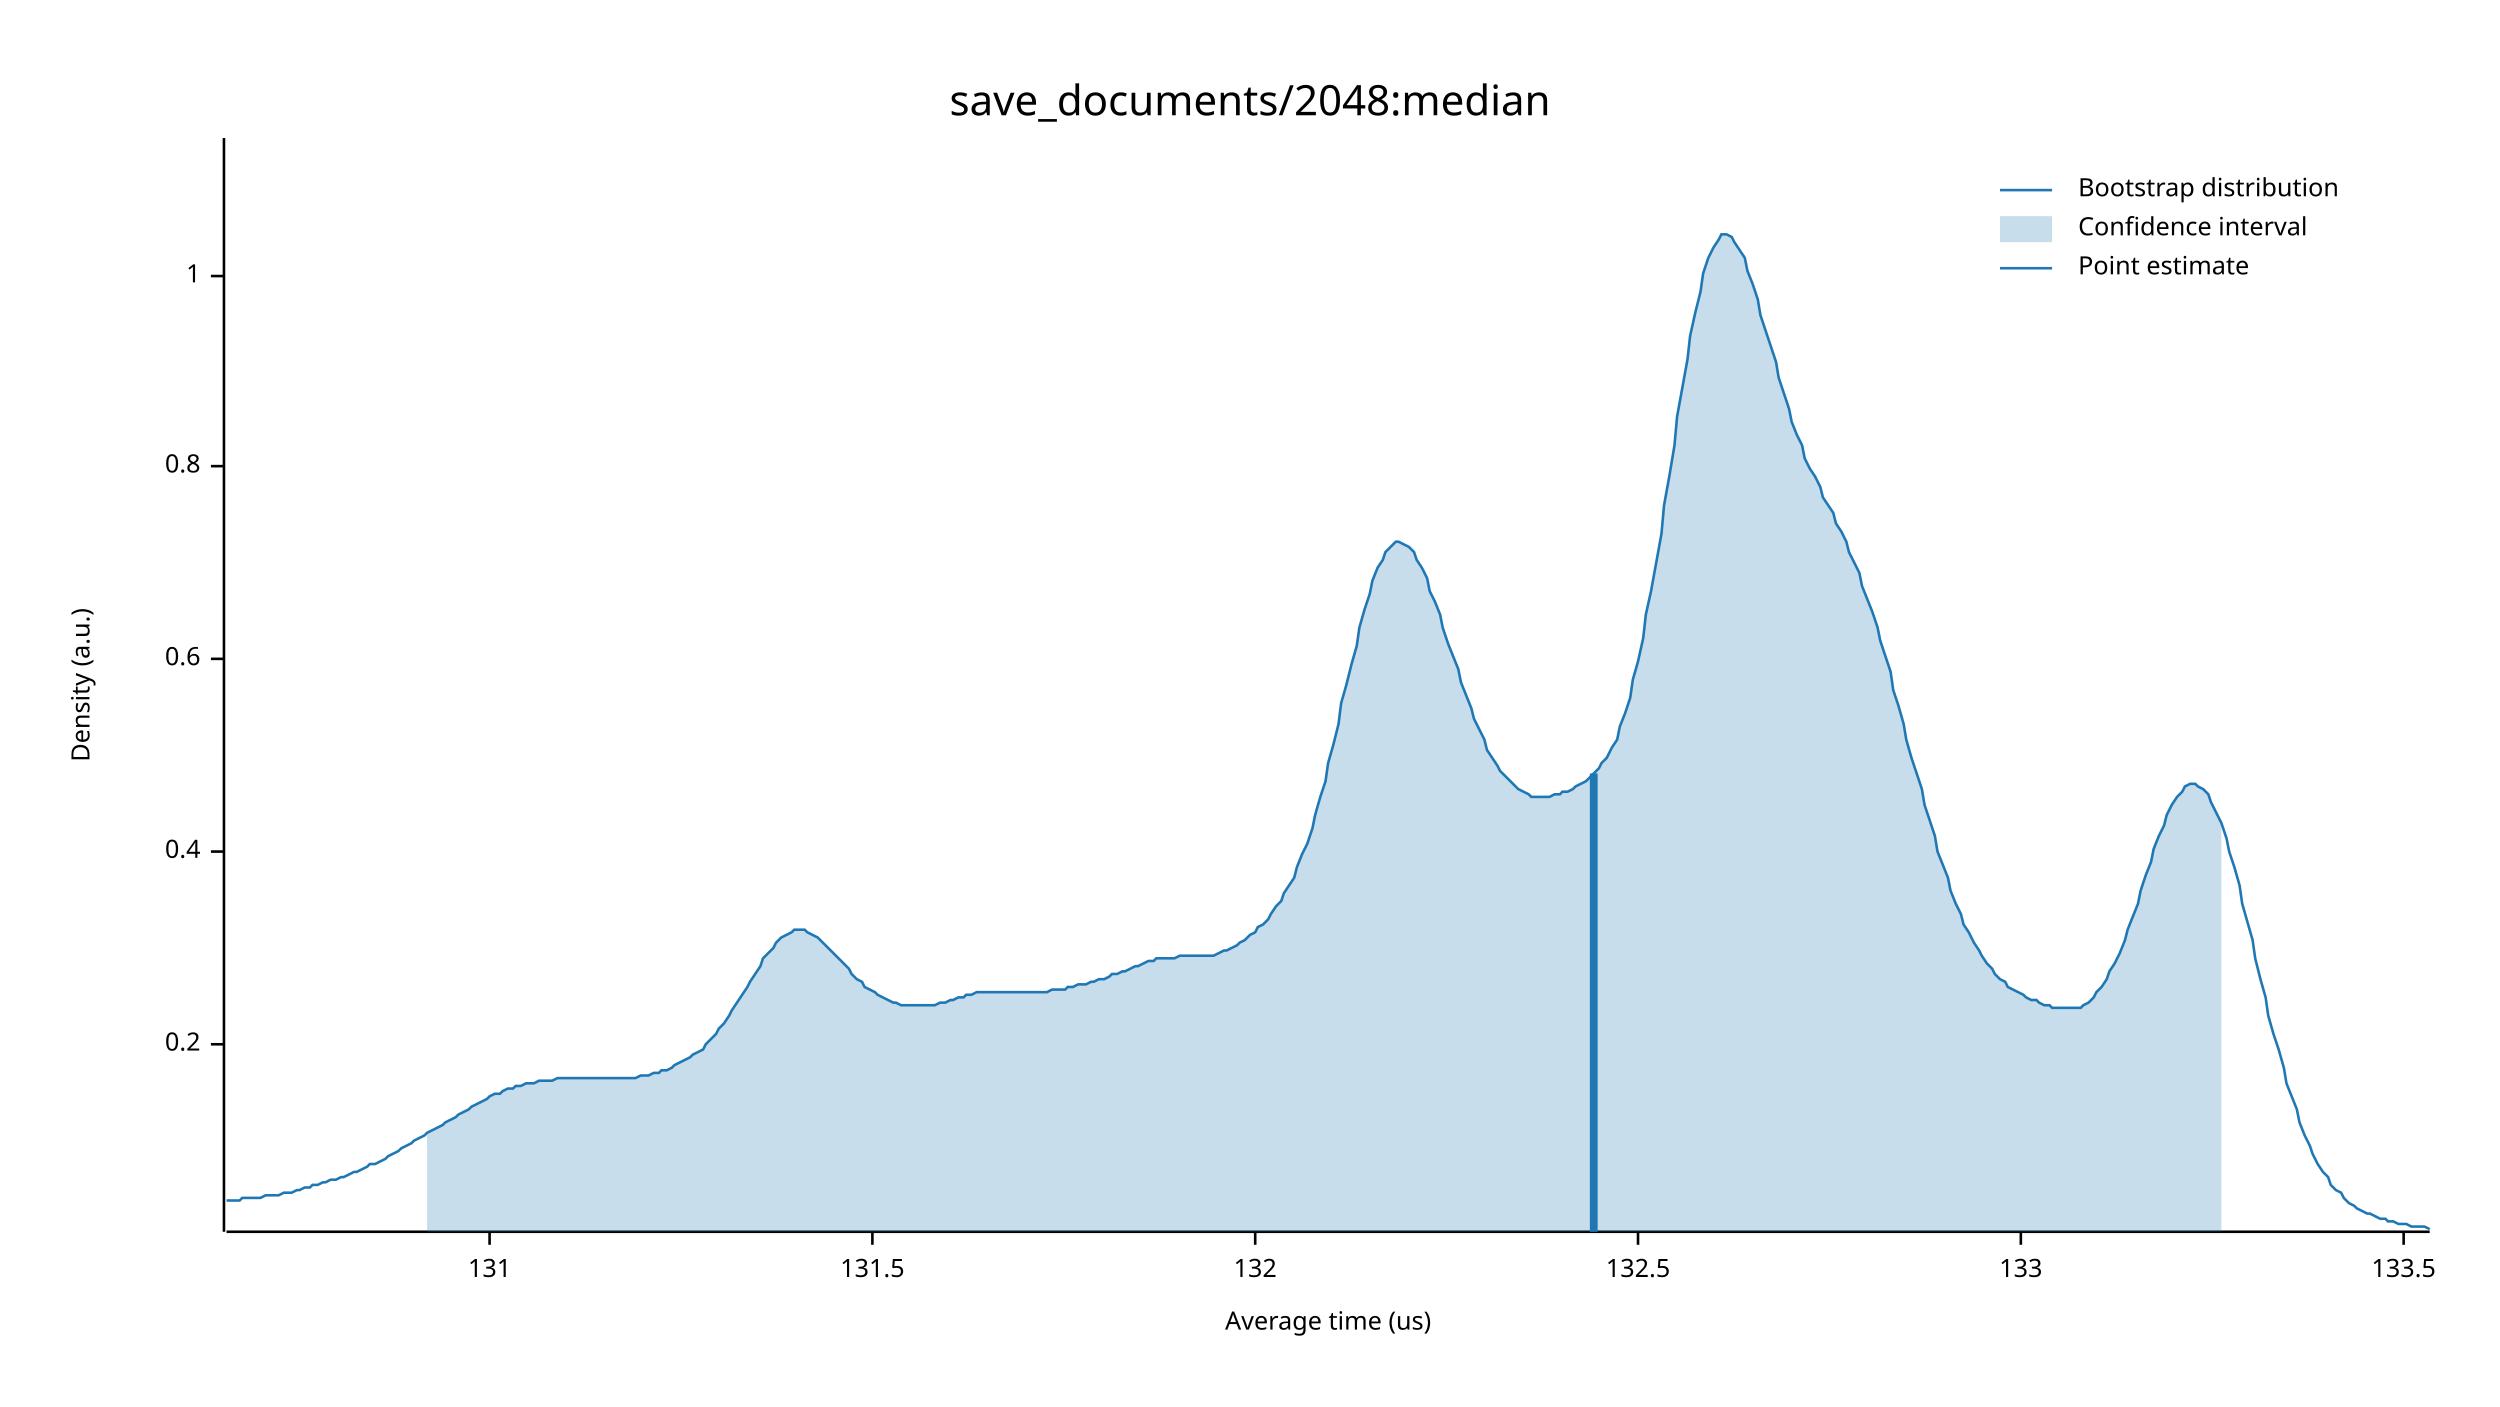
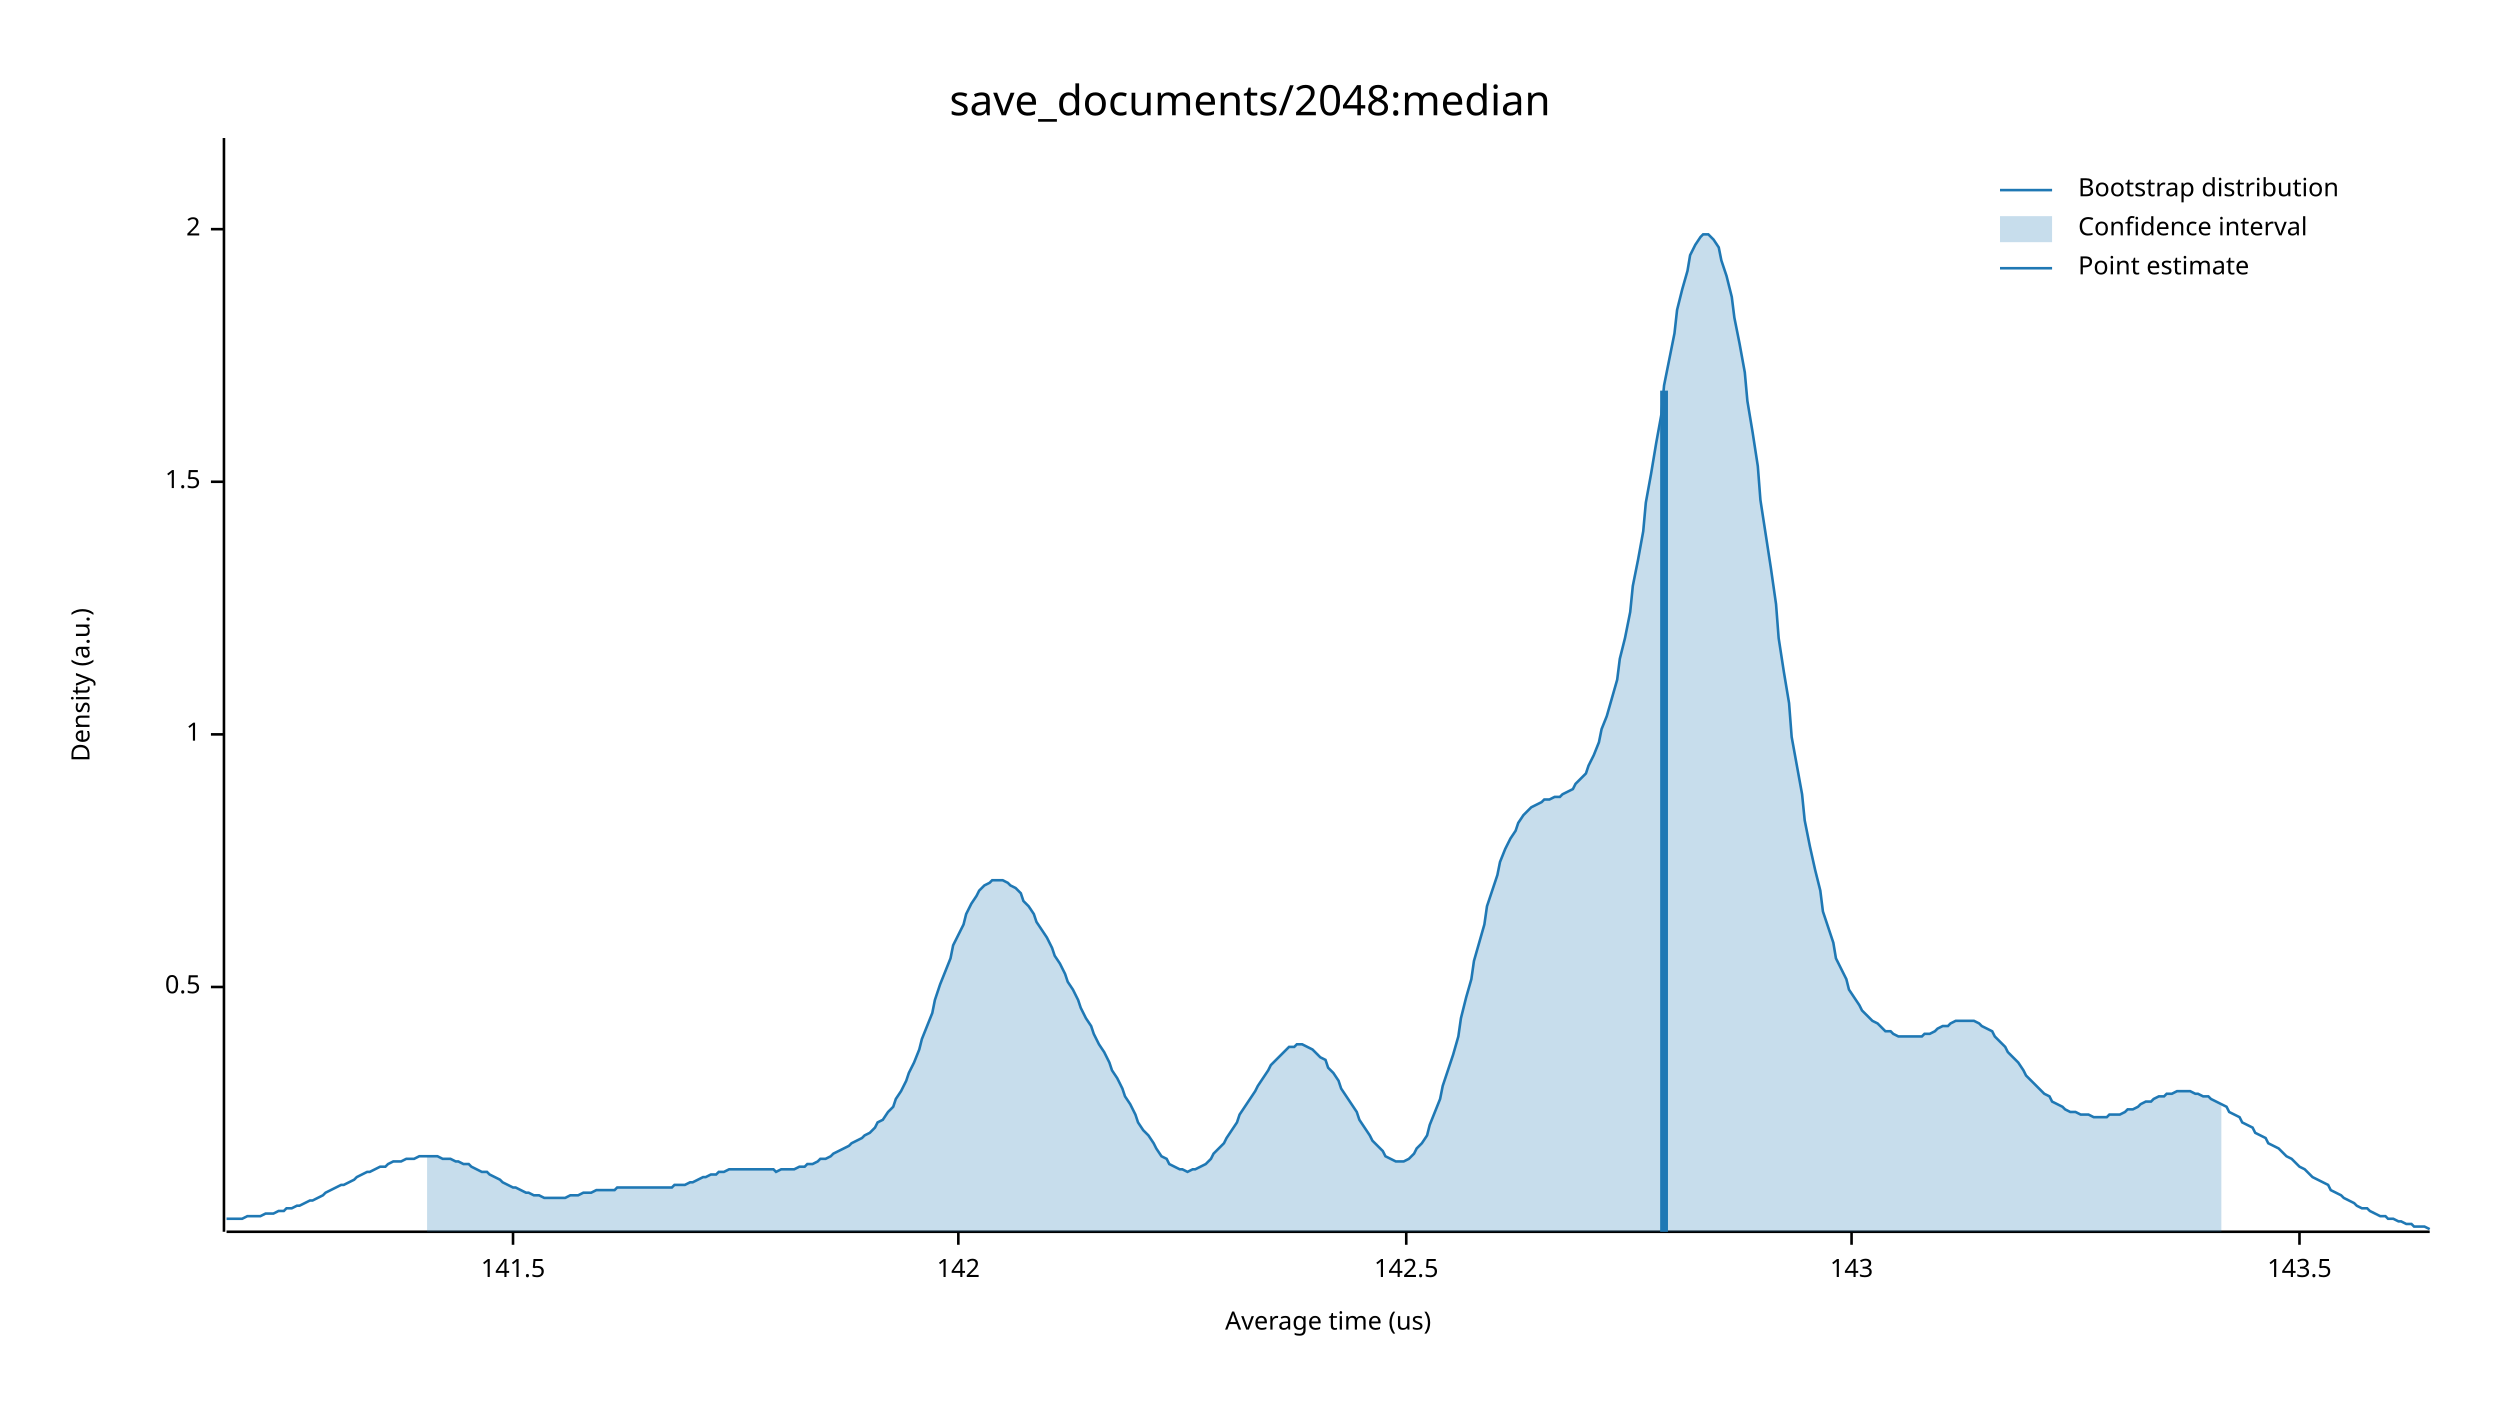
<svg xmlns="http://www.w3.org/2000/svg" width="960" height="540" viewBox="0 0 960 540">
  <text x="480" y="32" dy="0.76em" text-anchor="middle" font-family="sans-serif" font-size="16.129" opacity="1" fill="#000000">
save_documents/2048:median
</text>
  <text x="27" y="263" dy="0.76em" text-anchor="middle" font-family="sans-serif" font-size="9.677" opacity="1" fill="#000000" transform="rotate(270, 27, 263)">
Density (a.u.)
</text>
  <text x="510" y="513" dy="-0.5ex" text-anchor="middle" font-family="sans-serif" font-size="9.677" opacity="1" fill="#000000">
Average time (us)
</text>
  <polyline fill="none" opacity="1" stroke="#000000" stroke-width="1" points="86,53 86,473 " />
-   <text x="77" y="401" dy="0.5ex" text-anchor="end" font-family="sans-serif" font-size="9.677" opacity="1" fill="#000000">
- 0.2
+   <text x="77" y="379" dy="0.5ex" text-anchor="end" font-family="sans-serif" font-size="9.677" opacity="1" fill="#000000">
+ 0.5
</text>
-   <polyline fill="none" opacity="1" stroke="#000000" stroke-width="1" points="81,401 86,401 " />
-   <text x="77" y="327" dy="0.5ex" text-anchor="end" font-family="sans-serif" font-size="9.677" opacity="1" fill="#000000">
- 0.4
- </text>
-   <polyline fill="none" opacity="1" stroke="#000000" stroke-width="1" points="81,327 86,327 " />
-   <text x="77" y="253" dy="0.5ex" text-anchor="end" font-family="sans-serif" font-size="9.677" opacity="1" fill="#000000">
- 0.6
- </text>
-   <polyline fill="none" opacity="1" stroke="#000000" stroke-width="1" points="81,253 86,253 " />
-   <text x="77" y="179" dy="0.5ex" text-anchor="end" font-family="sans-serif" font-size="9.677" opacity="1" fill="#000000">
- 0.8
- </text>
-   <polyline fill="none" opacity="1" stroke="#000000" stroke-width="1" points="81,179 86,179 " />
-   <text x="77" y="106" dy="0.5ex" text-anchor="end" font-family="sans-serif" font-size="9.677" opacity="1" fill="#000000">
+   <polyline fill="none" opacity="1" stroke="#000000" stroke-width="1" points="81,379 86,379 " />
+   <text x="77" y="282" dy="0.5ex" text-anchor="end" font-family="sans-serif" font-size="9.677" opacity="1" fill="#000000">
1
</text>
-   <polyline fill="none" opacity="1" stroke="#000000" stroke-width="1" points="81,106 86,106 " />
+   <polyline fill="none" opacity="1" stroke="#000000" stroke-width="1" points="81,282 86,282 " />
+   <text x="77" y="185" dy="0.5ex" text-anchor="end" font-family="sans-serif" font-size="9.677" opacity="1" fill="#000000">
+ 1.5
+ </text>
+   <polyline fill="none" opacity="1" stroke="#000000" stroke-width="1" points="81,185 86,185 " />
+   <text x="77" y="88" dy="0.5ex" text-anchor="end" font-family="sans-serif" font-size="9.677" opacity="1" fill="#000000">
+ 2
+ </text>
+   <polyline fill="none" opacity="1" stroke="#000000" stroke-width="1" points="81,88 86,88 " />
  <polyline fill="none" opacity="1" stroke="#000000" stroke-width="1" points="87,473 933,473 " />
-   <text x="188" y="483" dy="0.76em" text-anchor="middle" font-family="sans-serif" font-size="9.677" opacity="1" fill="#000000">
- 131
+   <text x="197" y="483" dy="0.76em" text-anchor="middle" font-family="sans-serif" font-size="9.677" opacity="1" fill="#000000">
+ 141.5
</text>
-   <polyline fill="none" opacity="1" stroke="#000000" stroke-width="1" points="188,473 188,478 " />
-   <text x="335" y="483" dy="0.76em" text-anchor="middle" font-family="sans-serif" font-size="9.677" opacity="1" fill="#000000">
- 131.5
+   <polyline fill="none" opacity="1" stroke="#000000" stroke-width="1" points="197,473 197,478 " />
+   <text x="368" y="483" dy="0.76em" text-anchor="middle" font-family="sans-serif" font-size="9.677" opacity="1" fill="#000000">
+ 142
</text>
-   <polyline fill="none" opacity="1" stroke="#000000" stroke-width="1" points="335,473 335,478 " />
-   <text x="482" y="483" dy="0.76em" text-anchor="middle" font-family="sans-serif" font-size="9.677" opacity="1" fill="#000000">
- 132
+   <polyline fill="none" opacity="1" stroke="#000000" stroke-width="1" points="368,473 368,478 " />
+   <text x="540" y="483" dy="0.76em" text-anchor="middle" font-family="sans-serif" font-size="9.677" opacity="1" fill="#000000">
+ 142.5
</text>
-   <polyline fill="none" opacity="1" stroke="#000000" stroke-width="1" points="482,473 482,478 " />
-   <text x="629" y="483" dy="0.76em" text-anchor="middle" font-family="sans-serif" font-size="9.677" opacity="1" fill="#000000">
- 132.5
+   <polyline fill="none" opacity="1" stroke="#000000" stroke-width="1" points="540,473 540,478 " />
+   <text x="711" y="483" dy="0.76em" text-anchor="middle" font-family="sans-serif" font-size="9.677" opacity="1" fill="#000000">
+ 143
</text>
-   <polyline fill="none" opacity="1" stroke="#000000" stroke-width="1" points="629,473 629,478 " />
-   <text x="776" y="483" dy="0.76em" text-anchor="middle" font-family="sans-serif" font-size="9.677" opacity="1" fill="#000000">
- 133
+   <polyline fill="none" opacity="1" stroke="#000000" stroke-width="1" points="711,473 711,478 " />
+   <text x="883" y="483" dy="0.76em" text-anchor="middle" font-family="sans-serif" font-size="9.677" opacity="1" fill="#000000">
+ 143.5
</text>
-   <polyline fill="none" opacity="1" stroke="#000000" stroke-width="1" points="776,473 776,478 " />
-   <text x="923" y="483" dy="0.76em" text-anchor="middle" font-family="sans-serif" font-size="9.677" opacity="1" fill="#000000">
- 133.5
- </text>
-   <polyline fill="none" opacity="1" stroke="#000000" stroke-width="1" points="923,473 923,478 " />
-   <polyline fill="none" opacity="1" stroke="#1F78B4" stroke-width="1" points="87,461 88,461 90,461 92,461 93,460 95,460 97,460 98,460 100,460 102,459 103,459 105,459 107,459 109,458 110,458 112,458 114,457 115,457 117,456 119,456 120,455 122,455 124,454 125,454 127,453 129,453 131,452 132,452 134,451 136,450 137,450 139,449 141,448 142,447 144,447 146,446 148,445 149,444 151,443 153,442 154,441 156,440 158,439 159,438 161,437 163,436 164,435 166,434 168,433 170,432 171,431 173,430 175,429 176,428 178,427 180,426 181,425 183,424 185,423 187,422 188,421 190,420 192,420 193,419 195,418 197,418 198,417 200,417 202,416 203,416 205,416 207,415 209,415 210,415 212,415 214,414 215,414 217,414 219,414 220,414 222,414 224,414 226,414 227,414 229,414 231,414 232,414 234,414 236,414 237,414 239,414 241,414 242,414 244,414 246,413 248,413 249,413 251,412 253,412 254,411 256,411 258,410 259,409 261,408 263,407 265,406 266,405 268,404 270,403 271,401 273,399 275,397 276,395 278,393 280,390 281,388 283,385 285,382 287,379 288,377 290,374 292,371 293,368 295,366 297,364 298,362 300,360 302,359 304,358 305,357 307,357 309,357 310,358 312,359 314,360 315,361 317,363 319,365 320,366 322,368 324,370 326,372 327,374 329,376 331,377 332,379 334,380 336,381 337,382 339,383 341,384 343,385 344,385 346,386 348,386 349,386 351,386 353,386 354,386 356,386 358,386 359,386 361,385 363,385 365,384 366,384 368,383 370,383 371,382 373,382 375,381 376,381 378,381 380,381 381,381 383,381 385,381 387,381 388,381 390,381 392,381 393,381 395,381 397,381 398,381 400,381 402,381 404,380 405,380 407,380 409,380 410,379 412,379 414,378 415,378 417,378 419,377 420,377 422,376 424,376 426,375 427,374 429,374 431,373 432,373 434,372 436,371 437,371 439,370 441,369 443,369 444,368 446,368 448,368 449,368 451,368 453,367 454,367 456,367 458,367 459,367 461,367 463,367 465,367 466,367 468,366 470,365 471,365 473,364 475,363 476,362 478,361 480,359 482,358 483,356 485,355 487,353 488,351 490,348 492,346 493,343 495,340 497,337 498,333 500,328 502,324 504,318 505,313 507,306 509,300 510,293 512,286 514,278 515,270 517,263 519,255 521,248 522,241 524,234 526,228 527,223 529,218 531,215 532,212 534,210 536,208 537,208 539,209 541,210 543,212 544,215 546,218 548,222 549,227 551,231 553,236 554,241 556,247 558,252 560,257 561,262 563,267 565,272 566,276 568,280 570,284 571,288 573,291 575,294 576,296 578,298 580,300 582,302 583,303 585,304 587,305 588,306 590,306 592,306 593,306 595,306 597,305 599,305 600,304 602,304 604,303 605,302 607,301 609,300 610,299 612,297 614,295 615,293 617,291 619,287 621,284 622,279 624,274 626,268 627,261 629,254 631,245 632,236 634,227 636,216 638,205 639,194 641,183 643,171 644,160 646,149 648,138 649,129 651,120 653,112 654,105 656,99 658,95 660,92 661,90 663,90 665,91 666,93 668,96 670,99 671,104 673,109 675,115 676,121 678,127 680,133 682,139 683,145 685,151 687,157 688,162 690,167 692,171 693,176 695,180 697,183 699,187 700,191 702,194 704,197 705,201 707,204 709,208 710,212 712,216 714,220 715,225 717,230 719,235 721,241 722,246 724,252 726,258 727,265 729,271 731,278 732,284 734,291 736,297 738,303 739,309 741,315 743,321 744,327 746,332 748,337 749,342 751,347 753,351 754,355 756,358 758,362 760,365 761,367 763,370 765,372 766,374 768,376 770,377 771,379 773,380 775,381 777,382 778,383 780,384 782,384 783,385 785,386 787,386 788,387 790,387 792,387 793,387 795,387 797,387 799,387 800,386 802,385 804,383 805,381 807,379 809,376 810,373 812,370 814,366 816,361 817,357 819,352 821,347 822,342 824,336 826,331 827,326 829,321 831,317 832,313 834,309 836,306 838,304 839,302 841,301 843,301 844,302 846,303 848,305 849,308 851,312 853,316 855,322 856,327 858,333 860,340 861,347 863,354 865,361 866,368 868,376 870,383 871,390 873,397 875,403 877,410 878,416 880,421 882,426 883,431 885,436 887,440 888,443 890,447 892,450 894,452 895,455 897,457 899,458 900,460 902,462 904,463 905,464 907,465 909,466 910,466 912,467 914,468 916,468 917,469 919,469 921,470 922,470 924,470 926,471 927,471 929,471 931,471 933,472 " />
-   <polygon opacity="0.25" fill="#1F78B4" points="164,435 166,434 168,433 170,432 171,431 173,430 175,429 176,428 178,427 180,426 181,425 183,424 185,423 187,422 188,421 190,420 192,420 193,419 195,418 197,418 198,417 200,417 202,416 203,416 205,416 207,415 209,415 210,415 212,415 214,414 215,414 217,414 219,414 220,414 222,414 224,414 226,414 227,414 229,414 231,414 232,414 234,414 236,414 237,414 239,414 241,414 242,414 244,414 246,413 248,413 249,413 251,412 253,412 254,411 256,411 258,410 259,409 261,408 263,407 265,406 266,405 268,404 270,403 271,401 273,399 275,397 276,395 278,393 280,390 281,388 283,385 285,382 287,379 288,377 290,374 292,371 293,368 295,366 297,364 298,362 300,360 302,359 304,358 305,357 307,357 309,357 310,358 312,359 314,360 315,361 317,363 319,365 320,366 322,368 324,370 326,372 327,374 329,376 331,377 332,379 334,380 336,381 337,382 339,383 341,384 343,385 344,385 346,386 348,386 349,386 351,386 353,386 354,386 356,386 358,386 359,386 361,385 363,385 365,384 366,384 368,383 370,383 371,382 373,382 375,381 376,381 378,381 380,381 381,381 383,381 385,381 387,381 388,381 390,381 392,381 393,381 395,381 397,381 398,381 400,381 402,381 404,380 405,380 407,380 409,380 410,379 412,379 414,378 415,378 417,378 419,377 420,377 422,376 424,376 426,375 427,374 429,374 431,373 432,373 434,372 436,371 437,371 439,370 441,369 443,369 444,368 446,368 448,368 449,368 451,368 453,367 454,367 456,367 458,367 459,367 461,367 463,367 465,367 466,367 468,366 470,365 471,365 473,364 475,363 476,362 478,361 480,359 482,358 483,356 485,355 487,353 488,351 490,348 492,346 493,343 495,340 497,337 498,333 500,328 502,324 504,318 505,313 507,306 509,300 510,293 512,286 514,278 515,270 517,263 519,255 521,248 522,241 524,234 526,228 527,223 529,218 531,215 532,212 534,210 536,208 537,208 539,209 541,210 543,212 544,215 546,218 548,222 549,227 551,231 553,236 554,241 556,247 558,252 560,257 561,262 563,267 565,272 566,276 568,280 570,284 571,288 573,291 575,294 576,296 578,298 580,300 582,302 583,303 585,304 587,305 588,306 590,306 592,306 593,306 595,306 597,305 599,305 600,304 602,304 604,303 605,302 607,301 609,300 610,299 612,297 614,295 615,293 617,291 619,287 621,284 622,279 624,274 626,268 627,261 629,254 631,245 632,236 634,227 636,216 638,205 639,194 641,183 643,171 644,160 646,149 648,138 649,129 651,120 653,112 654,105 656,99 658,95 660,92 661,90 663,90 665,91 666,93 668,96 670,99 671,104 673,109 675,115 676,121 678,127 680,133 682,139 683,145 685,151 687,157 688,162 690,167 692,171 693,176 695,180 697,183 699,187 700,191 702,194 704,197 705,201 707,204 709,208 710,212 712,216 714,220 715,225 717,230 719,235 721,241 722,246 724,252 726,258 727,265 729,271 731,278 732,284 734,291 736,297 738,303 739,309 741,315 743,321 744,327 746,332 748,337 749,342 751,347 753,351 754,355 756,358 758,362 760,365 761,367 763,370 765,372 766,374 768,376 770,377 771,379 773,380 775,381 777,382 778,383 780,384 782,384 783,385 785,386 787,386 788,387 790,387 792,387 793,387 795,387 797,387 799,387 800,386 802,385 804,383 805,381 807,379 809,376 810,373 812,370 814,366 816,361 817,357 819,352 821,347 822,342 824,336 826,331 827,326 829,321 831,317 832,313 834,309 836,306 838,304 839,302 841,301 843,301 844,302 846,303 848,305 849,308 851,312 853,316 853,473 164,473 " />
-   <polyline fill="none" opacity="1" stroke="#1F78B4" stroke-width="3" points="612,473 612,297 " />
+   <polyline fill="none" opacity="1" stroke="#000000" stroke-width="1" points="883,473 883,478 " />
+   <polyline fill="none" opacity="1" stroke="#1F78B4" stroke-width="1" points="87,468 88,468 90,468 92,468 93,468 95,467 97,467 98,467 100,467 102,466 103,466 105,466 107,465 109,465 110,464 112,464 114,463 115,463 117,462 119,461 120,461 122,460 124,459 125,458 127,457 129,456 131,455 132,455 134,454 136,453 137,452 139,451 141,450 142,450 144,449 146,448 148,448 149,447 151,446 153,446 154,446 156,445 158,445 159,445 161,444 163,444 164,444 166,444 168,444 170,445 171,445 173,445 175,446 176,446 178,447 180,447 181,448 183,449 185,450 187,450 188,451 190,452 192,453 193,454 195,455 197,456 198,456 200,457 202,458 203,458 205,459 207,459 209,460 210,460 212,460 214,460 215,460 217,460 219,459 220,459 222,459 224,458 226,458 227,458 229,457 231,457 232,457 234,457 236,457 237,456 239,456 241,456 242,456 244,456 246,456 248,456 249,456 251,456 253,456 254,456 256,456 258,456 259,455 261,455 263,455 265,454 266,454 268,453 270,452 271,452 273,451 275,451 276,450 278,450 280,449 281,449 283,449 285,449 287,449 288,449 290,449 292,449 293,449 295,449 297,449 298,450 300,449 302,449 304,449 305,449 307,448 309,448 310,447 312,447 314,446 315,445 317,445 319,444 320,443 322,442 324,441 326,440 327,439 329,438 331,437 332,436 334,435 336,433 337,431 339,430 341,427 343,425 344,422 346,419 348,415 349,412 351,408 353,403 354,399 356,394 358,389 359,384 361,378 363,373 365,368 366,363 368,359 370,355 371,351 373,347 375,344 376,342 378,340 380,339 381,338 383,338 385,338 387,339 388,340 390,341 392,343 393,346 395,348 397,351 398,354 400,357 402,360 404,364 405,367 407,370 409,374 410,377 412,380 414,384 415,387 417,391 419,394 420,397 422,401 424,404 426,408 427,411 429,414 431,418 432,421 434,424 436,428 437,431 439,434 441,436 443,439 444,441 446,444 448,445 449,447 451,448 453,449 454,449 456,450 458,449 459,449 461,448 463,447 465,445 466,443 468,441 470,439 471,437 473,434 475,431 476,428 478,425 480,422 482,419 483,417 485,414 487,411 488,409 490,407 492,405 493,404 495,402 497,402 498,401 500,401 502,402 504,403 505,404 507,406 509,407 510,410 512,412 514,415 515,418 517,421 519,424 521,427 522,430 524,433 526,436 527,438 529,440 531,442 532,444 534,445 536,446 537,446 539,446 541,445 543,443 544,441 546,439 548,436 549,432 551,427 553,422 554,417 556,411 558,405 560,398 561,391 563,383 565,376 566,369 568,362 570,355 571,348 573,342 575,336 576,331 578,326 580,322 582,319 583,316 585,313 587,311 588,310 590,309 592,308 593,307 595,307 597,306 599,306 600,305 602,304 604,303 605,301 607,299 609,297 610,294 612,290 614,285 615,280 617,275 619,268 621,261 622,253 624,245 626,235 627,225 629,215 631,204 632,193 634,182 636,170 638,159 639,148 641,138 643,128 644,119 646,111 648,104 649,98 651,94 653,91 654,90 656,90 658,92 660,95 661,100 663,106 665,114 666,122 668,132 670,143 671,154 673,166 675,179 676,192 678,205 680,218 682,232 683,245 685,258 687,270 688,283 690,294 692,305 693,315 695,325 697,334 699,342 700,350 702,356 704,362 705,368 707,372 709,376 710,380 712,383 714,386 715,388 717,390 719,392 721,393 722,394 724,396 726,396 727,397 729,398 731,398 732,398 734,398 736,398 738,398 739,397 741,397 743,396 744,395 746,394 748,394 749,393 751,392 753,392 754,392 756,392 758,392 760,393 761,394 763,395 765,396 766,398 768,400 770,402 771,404 773,406 775,408 777,411 778,413 780,415 782,417 783,418 785,420 787,421 788,423 790,424 792,425 793,426 795,427 797,427 799,428 800,428 802,428 804,429 805,429 807,429 809,429 810,428 812,428 814,428 816,427 817,426 819,426 821,425 822,424 824,423 826,423 827,422 829,421 831,421 832,420 834,420 836,419 838,419 839,419 841,419 843,420 844,420 846,421 848,421 849,422 851,423 853,424 855,425 856,427 858,428 860,429 861,431 863,432 865,433 866,435 868,436 870,437 871,439 873,440 875,441 877,443 878,444 880,445 882,447 883,448 885,449 887,451 888,452 890,453 892,454 894,455 895,457 897,458 899,459 900,460 902,461 904,462 905,463 907,464 909,464 910,465 912,466 914,467 916,467 917,468 919,468 921,469 922,469 924,470 926,470 927,471 929,471 931,471 933,472 " />
+   <polygon opacity="0.25" fill="#1F78B4" points="164,444 166,444 168,444 170,445 171,445 173,445 175,446 176,446 178,447 180,447 181,448 183,449 185,450 187,450 188,451 190,452 192,453 193,454 195,455 197,456 198,456 200,457 202,458 203,458 205,459 207,459 209,460 210,460 212,460 214,460 215,460 217,460 219,459 220,459 222,459 224,458 226,458 227,458 229,457 231,457 232,457 234,457 236,457 237,456 239,456 241,456 242,456 244,456 246,456 248,456 249,456 251,456 253,456 254,456 256,456 258,456 259,455 261,455 263,455 265,454 266,454 268,453 270,452 271,452 273,451 275,451 276,450 278,450 280,449 281,449 283,449 285,449 287,449 288,449 290,449 292,449 293,449 295,449 297,449 298,450 300,449 302,449 304,449 305,449 307,448 309,448 310,447 312,447 314,446 315,445 317,445 319,444 320,443 322,442 324,441 326,440 327,439 329,438 331,437 332,436 334,435 336,433 337,431 339,430 341,427 343,425 344,422 346,419 348,415 349,412 351,408 353,403 354,399 356,394 358,389 359,384 361,378 363,373 365,368 366,363 368,359 370,355 371,351 373,347 375,344 376,342 378,340 380,339 381,338 383,338 385,338 387,339 388,340 390,341 392,343 393,346 395,348 397,351 398,354 400,357 402,360 404,364 405,367 407,370 409,374 410,377 412,380 414,384 415,387 417,391 419,394 420,397 422,401 424,404 426,408 427,411 429,414 431,418 432,421 434,424 436,428 437,431 439,434 441,436 443,439 444,441 446,444 448,445 449,447 451,448 453,449 454,449 456,450 458,449 459,449 461,448 463,447 465,445 466,443 468,441 470,439 471,437 473,434 475,431 476,428 478,425 480,422 482,419 483,417 485,414 487,411 488,409 490,407 492,405 493,404 495,402 497,402 498,401 500,401 502,402 504,403 505,404 507,406 509,407 510,410 512,412 514,415 515,418 517,421 519,424 521,427 522,430 524,433 526,436 527,438 529,440 531,442 532,444 534,445 536,446 537,446 539,446 541,445 543,443 544,441 546,439 548,436 549,432 551,427 553,422 554,417 556,411 558,405 560,398 561,391 563,383 565,376 566,369 568,362 570,355 571,348 573,342 575,336 576,331 578,326 580,322 582,319 583,316 585,313 587,311 588,310 590,309 592,308 593,307 595,307 597,306 599,306 600,305 602,304 604,303 605,301 607,299 609,297 610,294 612,290 614,285 615,280 617,275 619,268 621,261 622,253 624,245 626,235 627,225 629,215 631,204 632,193 634,182 636,170 638,159 639,148 641,138 643,128 644,119 646,111 648,104 649,98 651,94 653,91 654,90 656,90 658,92 660,95 661,100 663,106 665,114 666,122 668,132 670,143 671,154 673,166 675,179 676,192 678,205 680,218 682,232 683,245 685,258 687,270 688,283 690,294 692,305 693,315 695,325 697,334 699,342 700,350 702,356 704,362 705,368 707,372 709,376 710,380 712,383 714,386 715,388 717,390 719,392 721,393 722,394 724,396 726,396 727,397 729,398 731,398 732,398 734,398 736,398 738,398 739,397 741,397 743,396 744,395 746,394 748,394 749,393 751,392 753,392 754,392 756,392 758,392 760,393 761,394 763,395 765,396 766,398 768,400 770,402 771,404 773,406 775,408 777,411 778,413 780,415 782,417 783,418 785,420 787,421 788,423 790,424 792,425 793,426 795,427 797,427 799,428 800,428 802,428 804,429 805,429 807,429 809,429 810,428 812,428 814,428 816,427 817,426 819,426 821,425 822,424 824,423 826,423 827,422 829,421 831,421 832,420 834,420 836,419 838,419 839,419 841,419 843,420 844,420 846,421 848,421 849,422 851,423 853,424 853,473 164,473 " />
+   <polyline fill="none" opacity="1" stroke="#1F78B4" stroke-width="3" points="639,473 639,150 " />
  <text x="798" y="68" dy="0.76em" text-anchor="start" font-family="sans-serif" font-size="9.677" opacity="1" fill="#000000">
Bootstrap distribution
</text>
  <text x="798" y="83" dy="0.76em" text-anchor="start" font-family="sans-serif" font-size="9.677" opacity="1" fill="#000000">
Confidence interval
</text>
  <text x="798" y="98" dy="0.76em" text-anchor="start" font-family="sans-serif" font-size="9.677" opacity="1" fill="#000000">
Point estimate
</text>
  <polyline fill="none" opacity="1" stroke="#1F78B4" stroke-width="1" points="768,73 788,73 " />
  <rect x="768" y="83" width="20" height="10" opacity="0.25" fill="#1F78B4" stroke="none" />
  <polyline fill="none" opacity="1" stroke="#1F78B4" stroke-width="1" points="768,103 788,103 " />
</svg>
